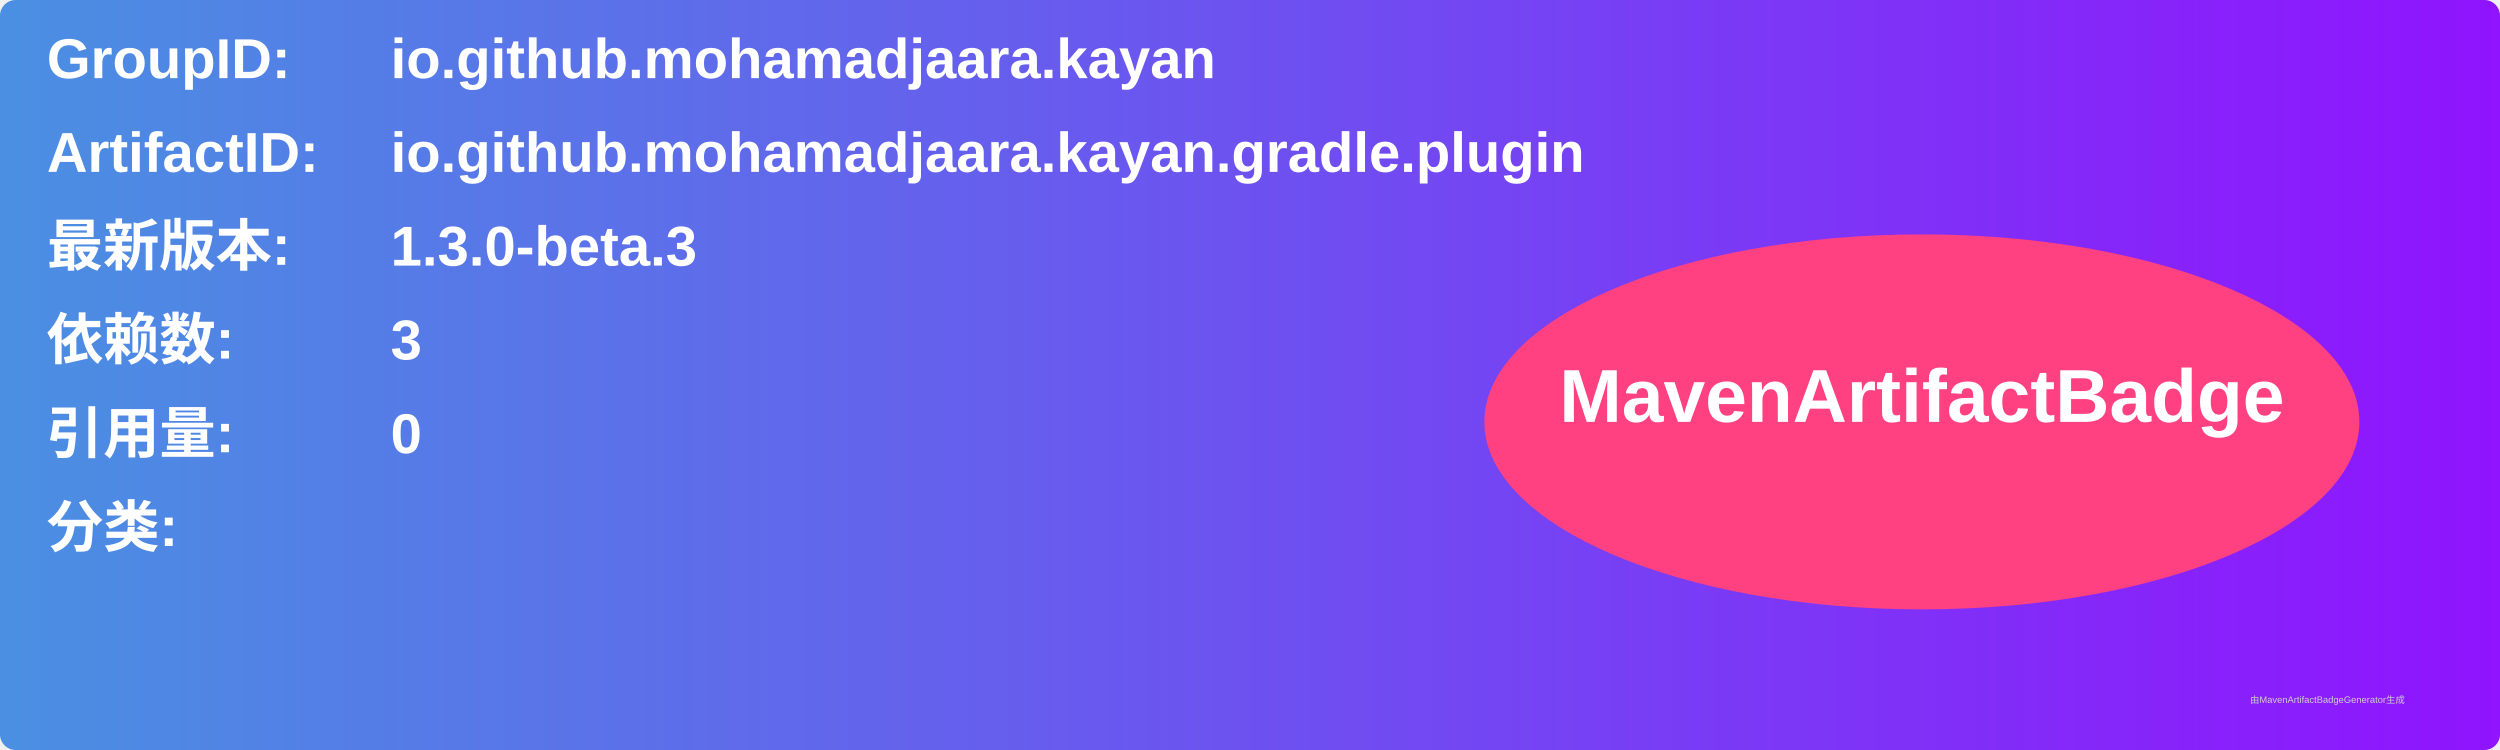
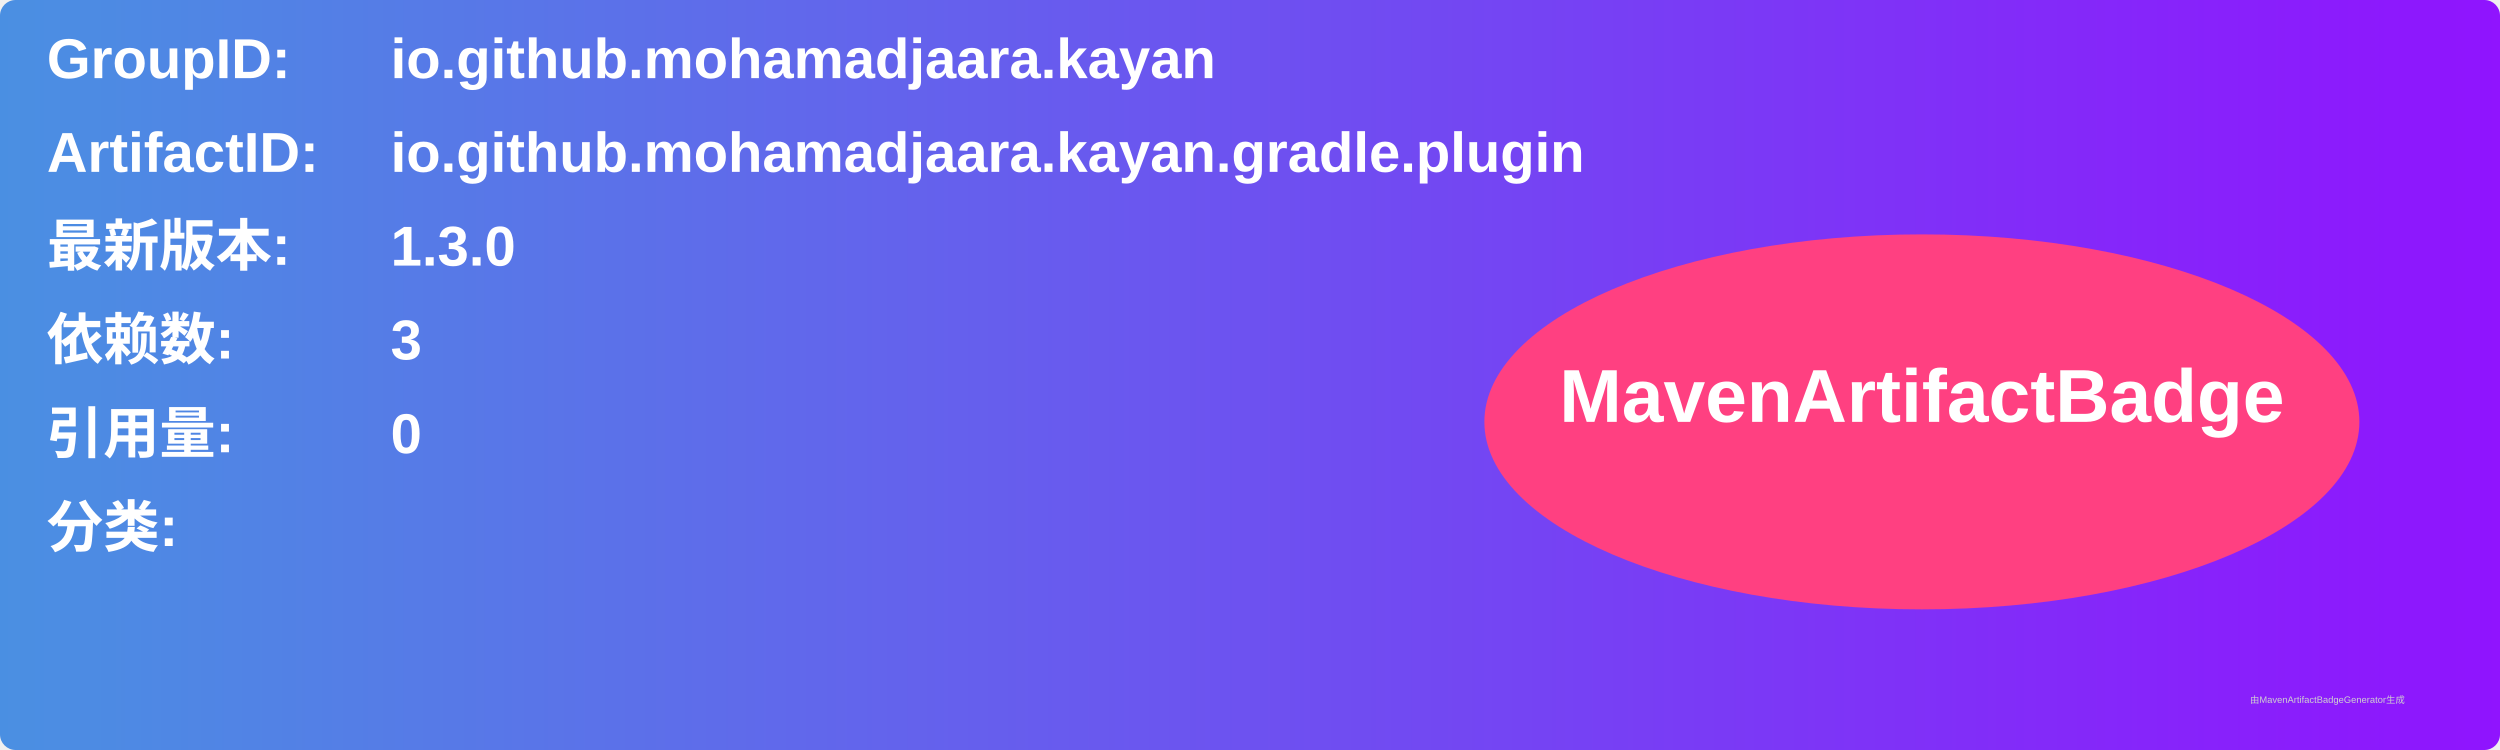
<svg xmlns="http://www.w3.org/2000/svg" width="800" height="240" viewBox="0 0 800 240">
  <linearGradient id="grad" x1="0%" y1="0%" x2="100%" y2="0%">
    <stop offset="0%" stop-color="#4a90e2" />
    <stop offset="100%" stop-color="#9013fe" />
  </linearGradient>
  <rect width="100%" height="100%" rx="5" ry="5" fill="url(#grad)" />
  <g transform="translate(15, 15)">
    <text x="0" y="10" font-family="Arial" font-size="18" fill="white" font-weight="bold" width="260">GroupID:</text>
    <text x="110" y="10" font-family="Arial" font-size="18" fill="white" font-weight="bold" width="460">io.github.mohamadjaara.kayan</text>
    <text x="0" y="40" font-family="Arial" font-size="18" fill="white" font-weight="bold" width="260">ArtifactID:</text>
    <text x="110" y="40" font-family="Arial" font-size="18" fill="white" font-weight="bold" width="460">io.github.mohamadjaara.kayan.gradle.plugin</text>
    <text x="0" y="70" font-family="Arial" font-size="18" fill="white" font-weight="bold">最新版本:</text>
    <text x="110" y="70" font-family="Arial" font-size="18" fill="white" font-weight="bold">
-       <tspan font-weight="bold">1.3.0-beta.3</tspan>
+       <tspan font-weight="bold">1.3.0</tspan>
    </text>
    <text x="0" y="100" font-family="Arial" font-size="18" fill="white" font-weight="bold">依赖数: </text>
    <text x="110" y="100" font-family="Arial" font-size="18" fill="white">
      <tspan font-weight="bold">3</tspan>
    </text>
    <text x="0" y="130" font-family="Arial" font-size="18" fill="white" font-weight="bold">引用量: </text>
    <text x="110" y="130" font-family="Arial" font-size="18" fill="white">
      <tspan font-weight="bold">0</tspan>
    </text>
    <text x="0" y="160" font-family="Arial" font-size="18" fill="white" font-weight="bold">分类:</text>
    <text x="10" y="190" font-family="Arial" font-size="10" fill="white">
      <tspan font-weight="bold" />
    </text>
    <ellipse cx="600" cy="120" rx="140" ry="60" fill="#ff4081" />
    <text x="600" y="120" text-anchor="middle" font-family="Arial" font-size="24" fill="white" font-weight="bold">MavenArtifactBadge</text>
  </g>
  <text x="720" y="225" font-family="Arial" font-size="3" fill="#d0d0d0">由MavenArtifactBadgeGenerator生成</text>
</svg>
